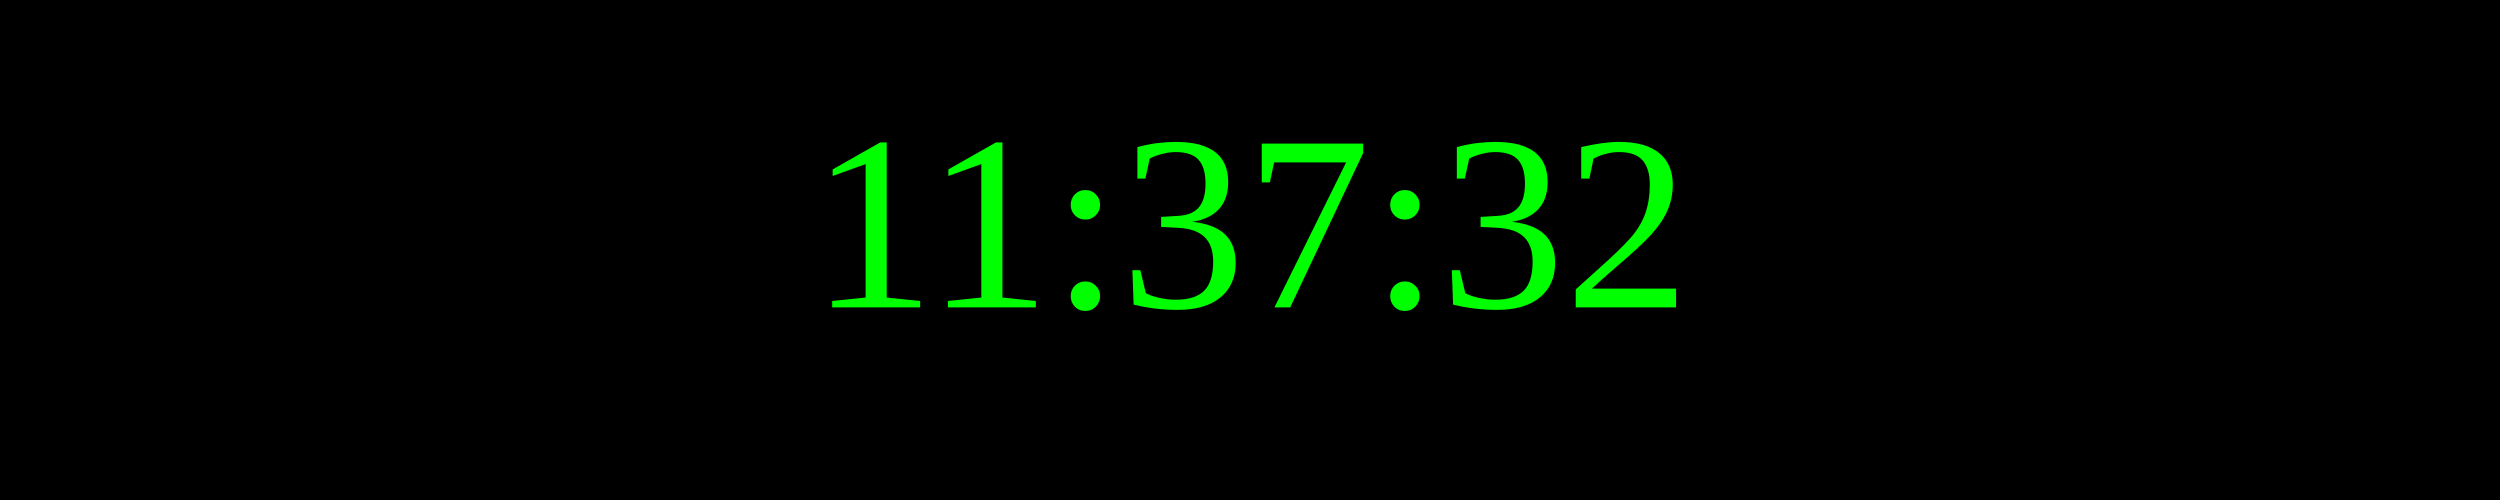
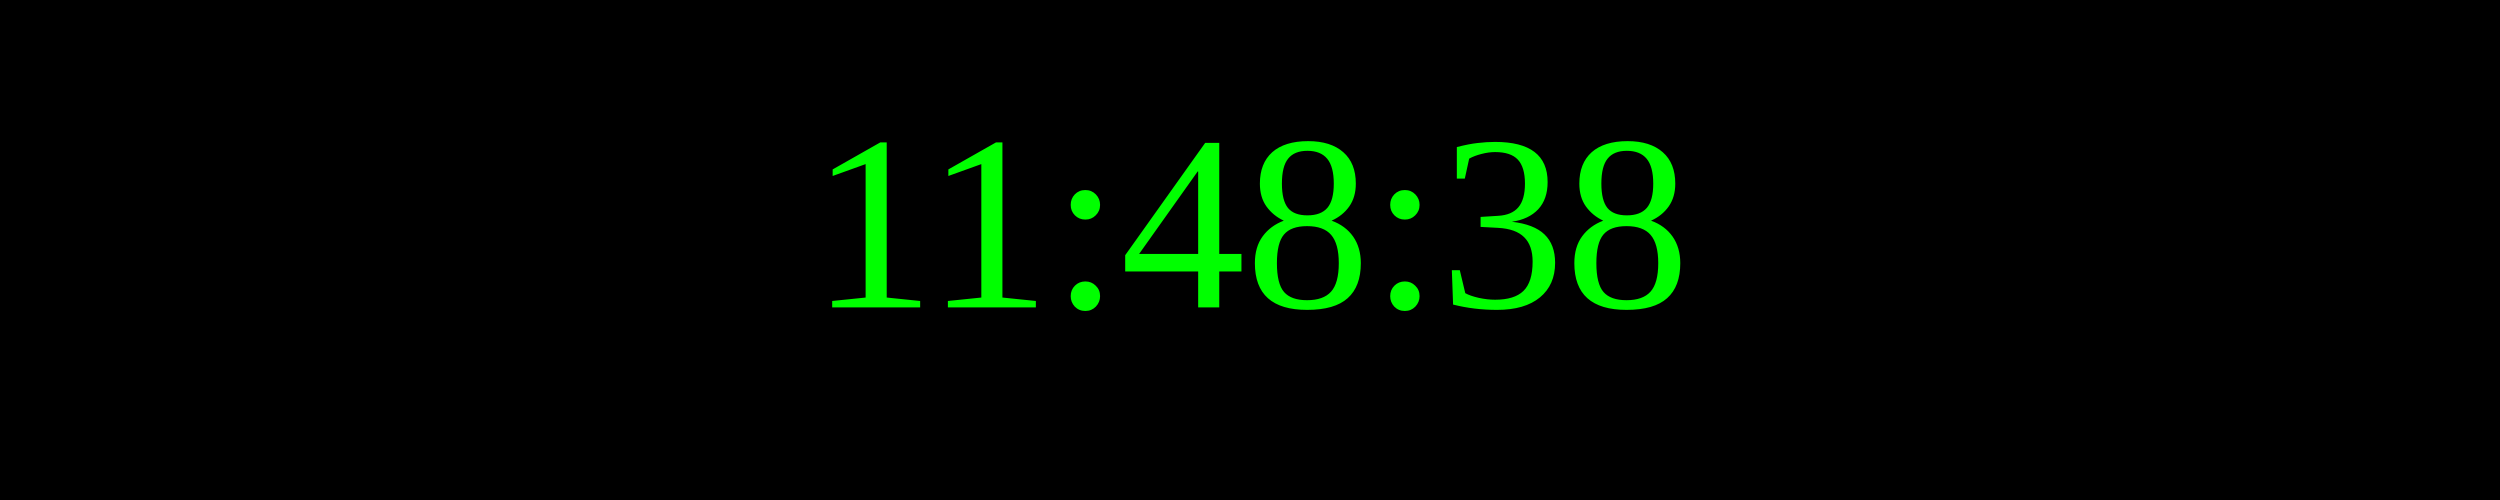
<svg xmlns="http://www.w3.org/2000/svg" width="250" height="50">
  <rect width="100%" height="100%" fill="black" />
  <text x="50%" y="50%" font-size="25" fill="lime" text-anchor="middle" dominant-baseline="middle">
- 11:37:32
+ 11:48:38
</text>
</svg>
